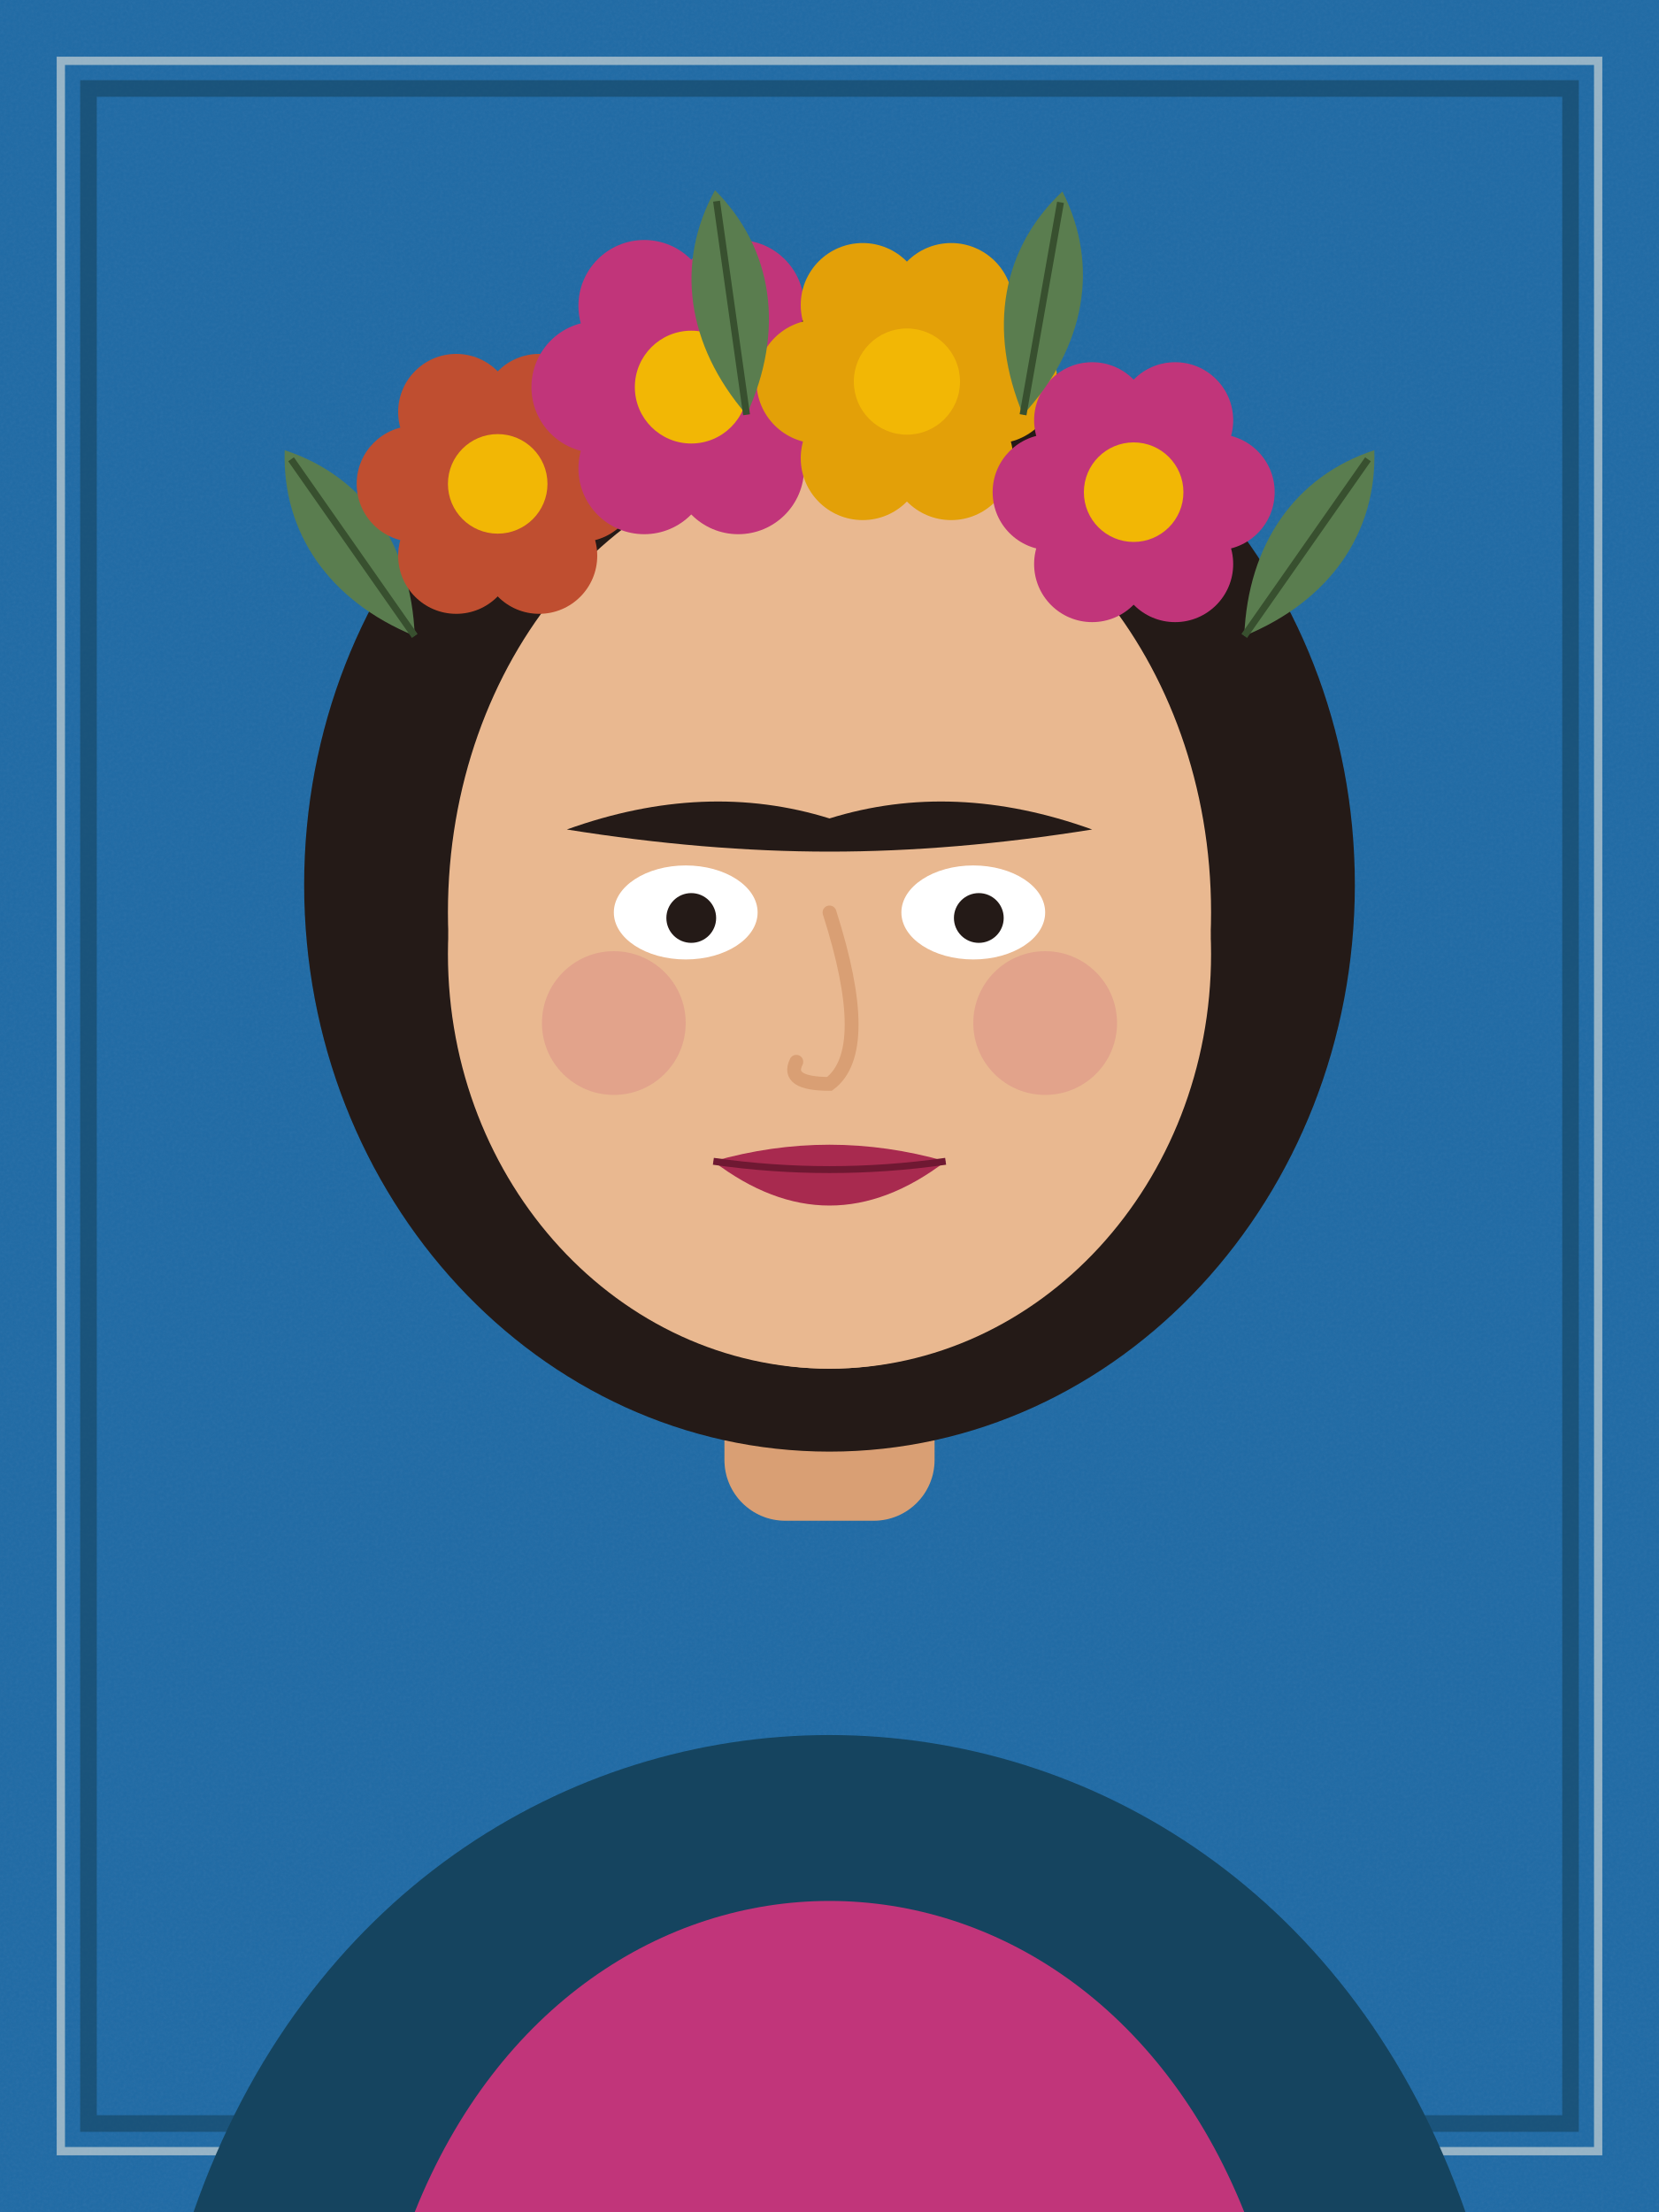
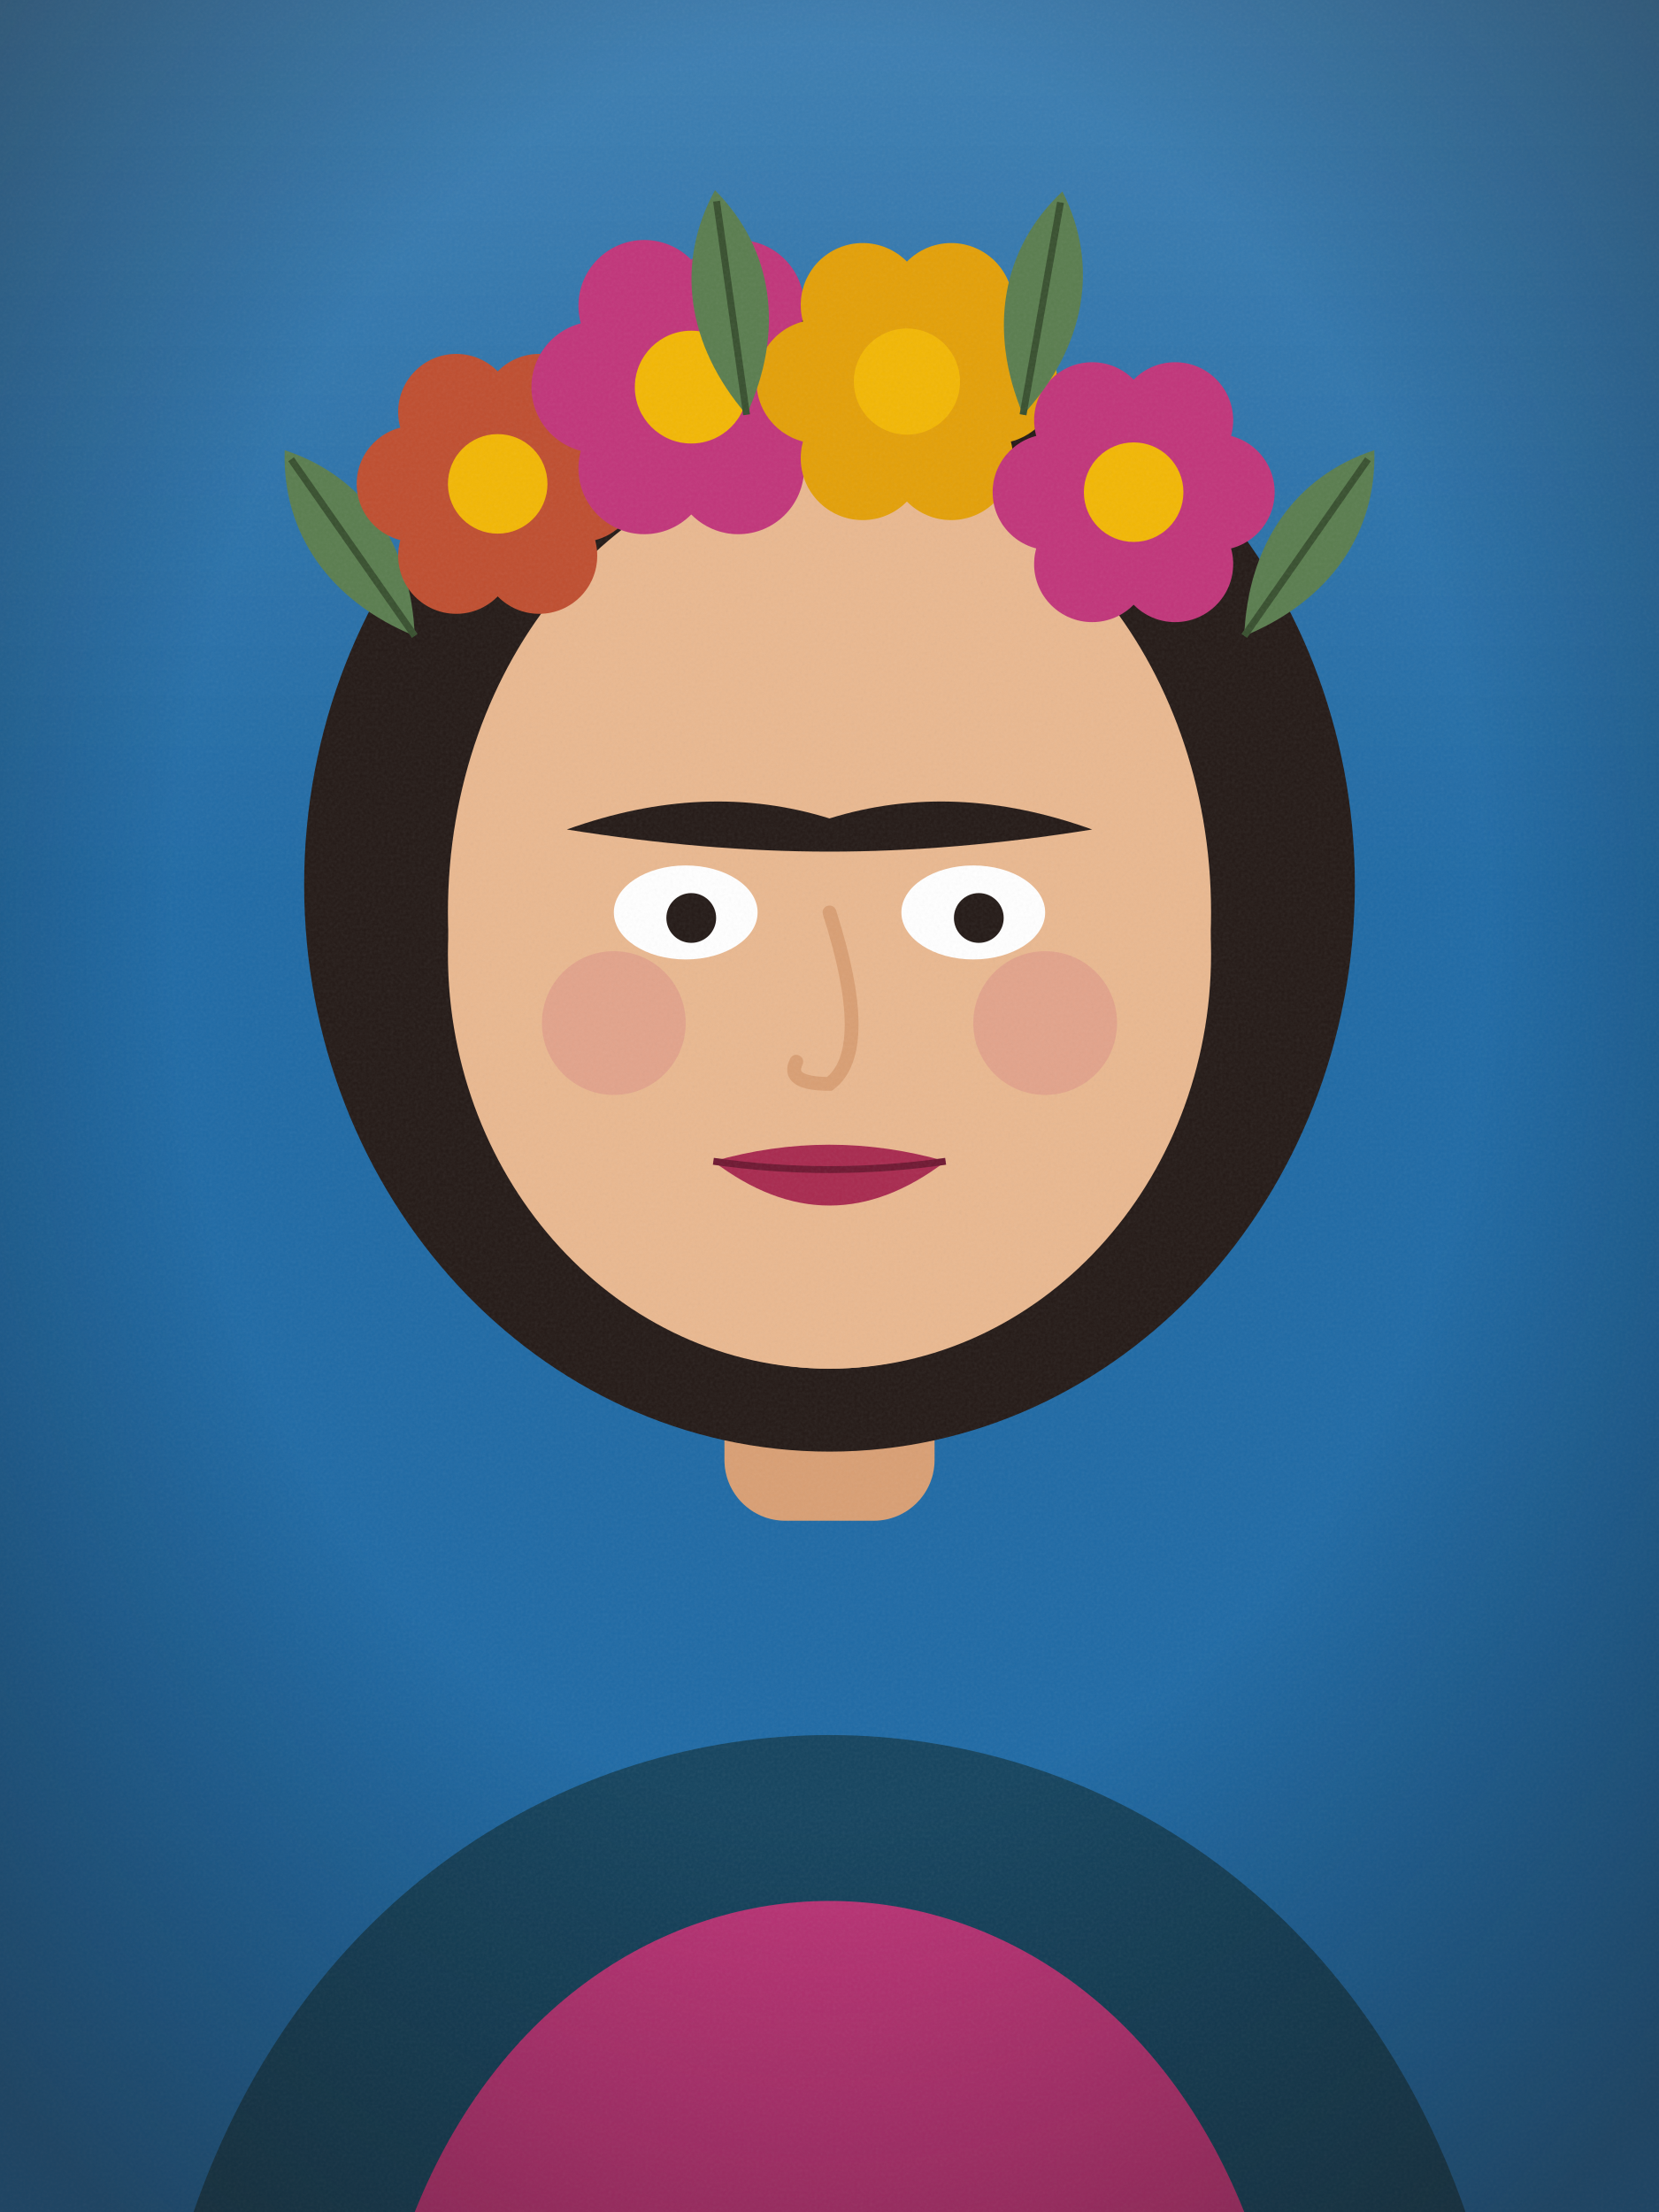
<svg xmlns="http://www.w3.org/2000/svg" viewBox="0 0 600 800" width="600" height="800" role="img">
  <defs>
    <filter id="g">
      <feTurbulence type="fractalNoise" baseFrequency="0.9" numOctaves="2" stitchTiles="stitch" />
      <feColorMatrix type="saturate" values="0" />
    </filter>
    <pattern id="grain" width="600" height="800" patternUnits="userSpaceOnUse">
-       <rect width="600" height="800" filter="url(#g)" opacity="0.06" />
+       <rect width="600" height="800" filter="url(#g)" opacity="0.08" />
    </pattern>
+     <radialGradient id="vignette" cx="50%" cy="42%" r="72%">
+       <stop offset="55%" stop-color="#000" stop-opacity="0" />
+       <stop offset="100%" stop-color="#1a0f08" stop-opacity="0.42" />
+     </radialGradient>
+     <linearGradient id="topLight" x1="0" y1="0" x2="0" y2="1">
+       <stop offset="0" stop-color="#fff" stop-opacity="0.14" />
+       <stop offset="0.4" stop-color="#fff" stop-opacity="0" />
+     </linearGradient>
  </defs>
  <rect x="0" y="0" width="600" height="800" fill="#1f6aa5" />
-   <rect x="0" y="0" width="600" height="800" fill="url(#grain)" />
-   <rect x="22" y="22" width="556" height="756" fill="none" stroke="#f6efe1" stroke-opacity="0.55" stroke-width="3" />
-   <rect x="32" y="32" width="536" height="736" fill="none" stroke="#15445f" stroke-opacity="0.6" stroke-width="6" />
+   <rect x="0" y="0" width="600" height="800" fill="url(#topLight)" />
  <path d="M70 800 C 150 570, 450 570, 530 800 Z" fill="#15445f" />
  <path d="M150 800 C 210 650, 390 650, 450 800 Z" fill="#c1357a" />
  <rect x="262" y="430" width="76" height="120" rx="22" fill="#d99f74" />
  <ellipse cx="300" cy="320" rx="190" ry="205" fill="#241a17" />
  <ellipse cx="300" cy="330" rx="138" ry="165" fill="#e9b890" />
  <ellipse cx="300" cy="345" rx="138" ry="150" fill="#e9b890" />
  <circle cx="222" cy="370" r="26" fill="#d98a86" opacity="0.45" />
  <circle cx="378" cy="370" r="26" fill="#d98a86" opacity="0.45" />
  <path d="M205 300 Q 255 282 300 296 Q 345 282 395 300              Q 345 308 300 308 Q 255 308 205 300 Z" fill="#241a17" />
  <ellipse cx="248" cy="330" rx="26" ry="17" fill="#fff" />
  <ellipse cx="352" cy="330" rx="26" ry="17" fill="#fff" />
  <circle cx="250" cy="332" r="9" fill="#241a17" />
  <circle cx="354" cy="332" r="9" fill="#241a17" />
  <path d="M300 330 Q 316 380 300 392 Q 284 392 288 384" fill="none" stroke="#d99f74" stroke-width="5" stroke-linecap="round" />
  <path d="M258 420 Q 300 408 342 420 Q 300 452 258 420 Z" fill="#a82a4f" />
  <path d="M258 420 Q 300 426 342 420" stroke="#6f1832" stroke-width="2.5" fill="none" />
  <g transform="translate(150 230) rotate(-35)">
    <path d="M0 0 C 18 -28 18 -58 0 -82 C -18 -58 -18 -28 0 0 Z" fill="#5a7d4f" />
    <path d="M0 0 L0 -78" stroke="#38502f" stroke-width="2.5" />
  </g>
  <g transform="translate(450 230) rotate(35)">
    <path d="M0 0 C 18 -28 18 -58 0 -82 C -18 -58 -18 -28 0 0 Z" fill="#5a7d4f" />
    <path d="M0 0 L0 -78" stroke="#38502f" stroke-width="2.5" />
  </g>
  <circle cx="210.0" cy="175.0" r="21.0" fill="#bf4e30" />
  <circle cx="195.0" cy="201.0" r="21.0" fill="#bf4e30" />
  <circle cx="165.0" cy="201.0" r="21.0" fill="#bf4e30" />
  <circle cx="150.0" cy="175.0" r="21.0" fill="#bf4e30" />
  <circle cx="165.0" cy="149.0" r="21.0" fill="#bf4e30" />
  <circle cx="195.0" cy="149.0" r="21.0" fill="#bf4e30" />
  <circle cx="180" cy="175" r="18.0" fill="#f2b705" />
  <circle cx="284.0" cy="140.0" r="23.8" fill="#c1357a" />
  <circle cx="267.0" cy="169.4" r="23.8" fill="#c1357a" />
  <circle cx="233.0" cy="169.4" r="23.8" fill="#c1357a" />
  <circle cx="216.0" cy="140.0" r="23.8" fill="#c1357a" />
  <circle cx="233.0" cy="110.6" r="23.8" fill="#c1357a" />
  <circle cx="267.0" cy="110.6" r="23.8" fill="#c1357a" />
  <circle cx="250" cy="140" r="20.4" fill="#f2b705" />
  <circle cx="360.0" cy="138.0" r="22.4" fill="#e3a008" />
  <circle cx="344.0" cy="165.7" r="22.4" fill="#e3a008" />
  <circle cx="312.0" cy="165.7" r="22.4" fill="#e3a008" />
  <circle cx="296.0" cy="138.0" r="22.4" fill="#e3a008" />
  <circle cx="312.0" cy="110.3" r="22.4" fill="#e3a008" />
  <circle cx="344.0" cy="110.3" r="22.4" fill="#e3a008" />
  <circle cx="328" cy="138" r="19.2" fill="#f2b705" />
  <circle cx="440.0" cy="178.0" r="21.0" fill="#c1357a" />
  <circle cx="425.0" cy="204.0" r="21.0" fill="#c1357a" />
  <circle cx="395.0" cy="204.0" r="21.0" fill="#c1357a" />
  <circle cx="380.0" cy="178.0" r="21.0" fill="#c1357a" />
  <circle cx="395.0" cy="152.0" r="21.0" fill="#c1357a" />
  <circle cx="425.0" cy="152.0" r="21.0" fill="#c1357a" />
  <circle cx="410" cy="178" r="18.0" fill="#f2b705" />
  <g transform="translate(270 150) rotate(-8)">
    <path d="M0 0 C 18 -28 18 -58 0 -82 C -18 -58 -18 -28 0 0 Z" fill="#5a7d4f" />
    <path d="M0 0 L0 -78" stroke="#38502f" stroke-width="2.5" />
  </g>
  <g transform="translate(370 150) rotate(10)">
    <path d="M0 0 C 18 -28 18 -58 0 -82 C -18 -58 -18 -28 0 0 Z" fill="#5a7d4f" />
    <path d="M0 0 L0 -78" stroke="#38502f" stroke-width="2.5" />
  </g>
+   <rect x="0" y="0" width="600" height="800" fill="url(#grain)" />
+   <rect x="0" y="0" width="600" height="800" fill="url(#vignette)" />
</svg>
